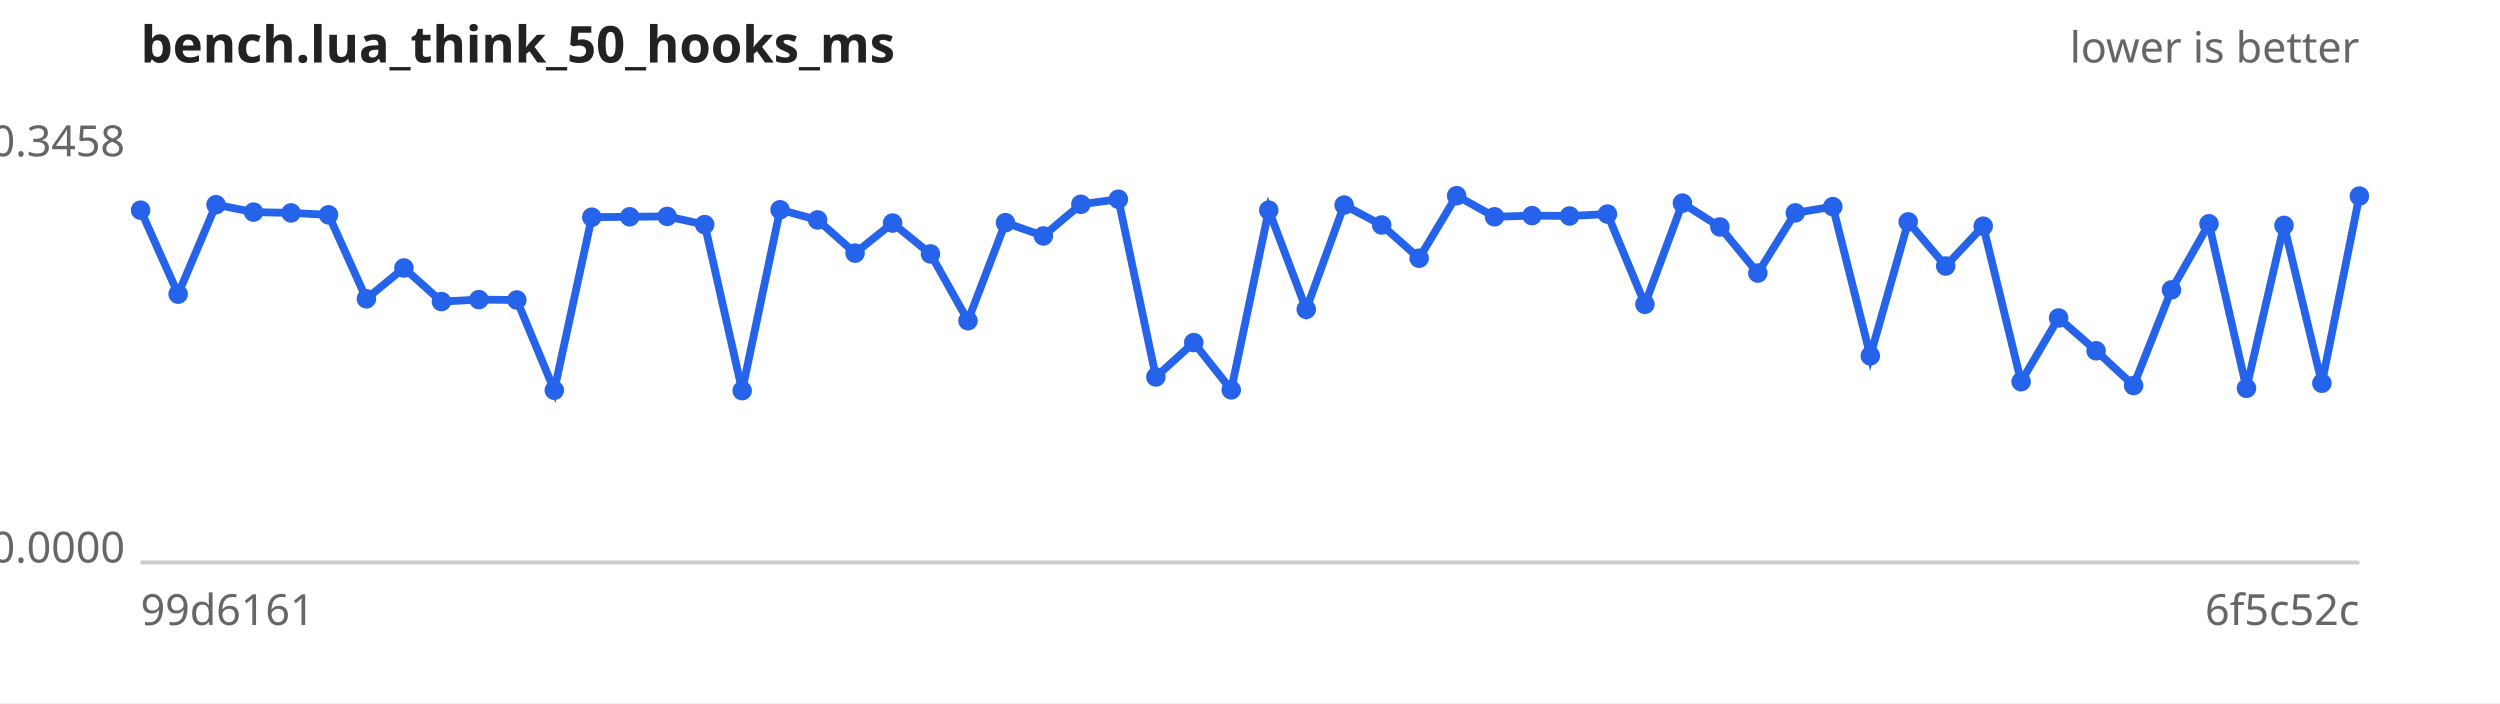
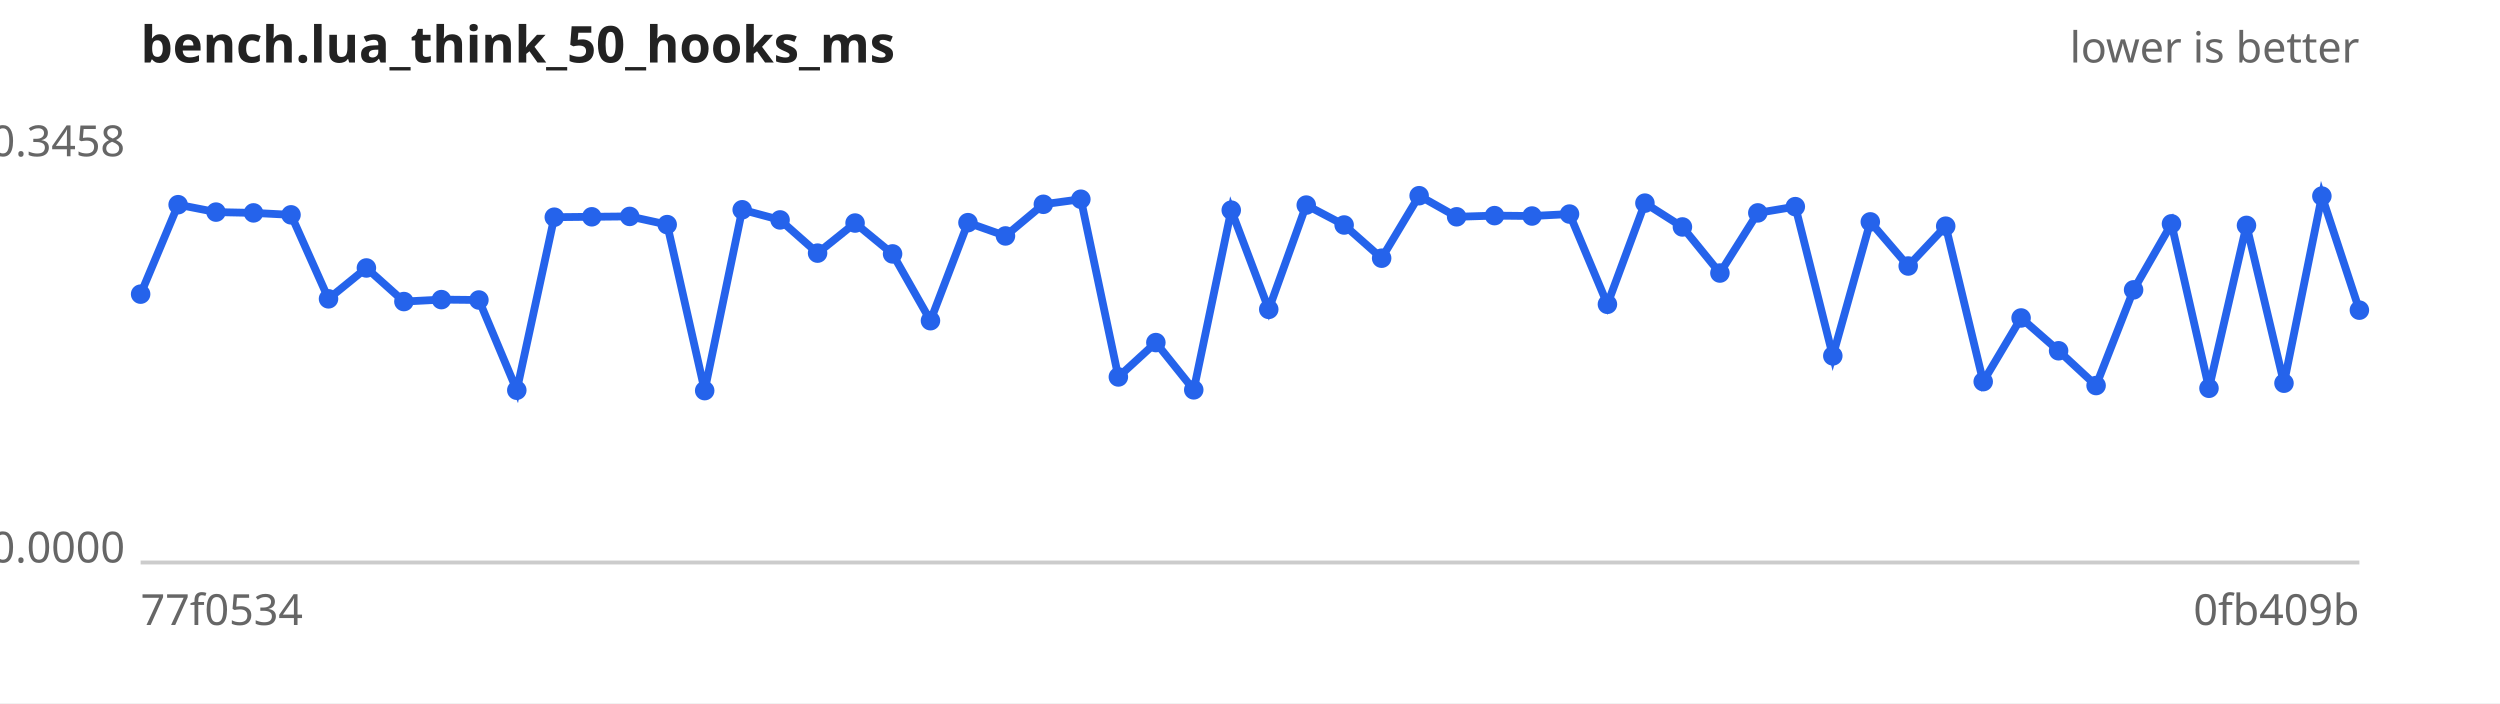
<svg xmlns="http://www.w3.org/2000/svg" width="640" height="180" viewBox="0 0 640 180" font-family="sans-serif" font-size="11">
  <rect width="640" height="180" fill="#ffffff" />
  <text x="36" y="16" font-size="13" font-weight="bold" fill="#222">bench.lua_think_50_hooks_ms</text>
  <text x="604" y="16" text-anchor="end" fill="#666">lower is better</text>
  <line x1="36" y1="144" x2="604" y2="144" stroke="#ccc" />
  <text x="32" y="40.0" text-anchor="end" fill="#666">0.3458</text>
  <text x="32" y="144.0" text-anchor="end" fill="#666">0.0000</text>
-   <text x="36" y="160" fill="#666">99d6161</text>
-   <text x="604" y="160" text-anchor="end" fill="#666">6f5c52c</text>
-   <path d="M36.0,53.8 L45.6,75.3 L55.3,52.4 L64.9,54.3 L74.5,54.5 L84.1,55.0 L93.8,76.5 L103.4,68.6 L113.0,77.2 L122.6,76.7 L132.3,76.8 L141.9,99.9 L151.5,55.6 L161.2,55.5 L170.8,55.4 L180.4,57.5 L190.0,100.0 L199.7,53.7 L209.3,56.3 L218.9,64.8 L228.5,57.1 L238.2,65.0 L247.8,82.1 L257.4,57.0 L267.1,60.4 L276.7,52.3 L286.3,51.0 L295.9,96.5 L305.6,87.7 L315.2,99.8 L324.8,53.8 L334.4,79.2 L344.1,52.5 L353.7,57.6 L363.3,66.1 L372.9,50.1 L382.6,55.5 L392.2,55.2 L401.8,55.3 L411.5,54.8 L421.1,77.9 L430.7,52.0 L440.3,58.1 L450.0,69.9 L459.6,54.5 L469.2,52.9 L478.8,91.1 L488.5,56.8 L498.1,68.1 L507.7,57.9 L517.4,97.7 L527.0,81.4 L536.6,89.8 L546.2,98.7 L555.9,74.2 L565.5,57.3 L575.1,99.4 L584.7,57.7 L594.4,98.1 L604.0,50.2" fill="none" stroke="#2563eb" stroke-width="2" />
+   <text x="36" y="160" fill="#666">77f0534</text>
+   <text x="604" y="160" text-anchor="end" fill="#666">0fb409b</text>
+   <path d="M36.0,75.3 L45.6,52.4 L55.3,54.3 L64.9,54.5 L74.5,55.0 L84.1,76.5 L93.8,68.6 L103.4,77.2 L113.0,76.7 L122.6,76.8 L132.3,99.9 L141.9,55.6 L151.5,55.5 L161.2,55.4 L170.8,57.5 L180.4,100.0 L190.0,53.7 L199.7,56.3 L209.3,64.8 L218.9,57.1 L228.5,65.0 L238.2,82.1 L247.8,57.0 L257.4,60.4 L267.1,52.3 L276.7,51.0 L286.3,96.5 L295.9,87.7 L305.6,99.8 L315.2,53.8 L324.8,79.2 L334.4,52.5 L344.1,57.6 L353.7,66.1 L363.3,50.1 L372.9,55.5 L382.6,55.2 L392.2,55.3 L401.8,54.8 L411.5,77.9 L421.1,52.0 L430.7,58.1 L440.3,69.9 L450.0,54.5 L459.6,52.9 L469.2,91.1 L478.8,56.8 L488.5,68.1 L498.1,57.9 L507.7,97.7 L517.4,81.4 L527.0,89.8 L536.6,98.7 L546.2,74.2 L555.9,57.3 L565.5,99.4 L575.1,57.7 L584.7,98.1 L594.4,50.2 L604.0,79.4" fill="none" stroke="#2563eb" stroke-width="2" />
  <g fill="#2563eb">
-     <circle cx="36.0" cy="53.8" r="2.5" />
-     <circle cx="45.6" cy="75.3" r="2.5" />
-     <circle cx="55.3" cy="52.4" r="2.5" />
-     <circle cx="64.9" cy="54.3" r="2.5" />
-     <circle cx="74.5" cy="54.5" r="2.5" />
-     <circle cx="84.1" cy="55.0" r="2.5" />
-     <circle cx="93.8" cy="76.5" r="2.5" />
-     <circle cx="103.4" cy="68.6" r="2.5" />
-     <circle cx="113.0" cy="77.2" r="2.5" />
-     <circle cx="122.6" cy="76.7" r="2.5" />
-     <circle cx="132.3" cy="76.8" r="2.5" />
-     <circle cx="141.9" cy="99.9" r="2.5" />
-     <circle cx="151.5" cy="55.6" r="2.5" />
-     <circle cx="161.2" cy="55.5" r="2.5" />
-     <circle cx="170.8" cy="55.4" r="2.5" />
-     <circle cx="180.4" cy="57.5" r="2.5" />
-     <circle cx="190.0" cy="100.0" r="2.5" />
-     <circle cx="199.7" cy="53.7" r="2.5" />
-     <circle cx="209.3" cy="56.3" r="2.5" />
-     <circle cx="218.9" cy="64.8" r="2.5" />
-     <circle cx="228.5" cy="57.1" r="2.5" />
-     <circle cx="238.2" cy="65.0" r="2.5" />
-     <circle cx="247.8" cy="82.1" r="2.5" />
-     <circle cx="257.4" cy="57.0" r="2.5" />
-     <circle cx="267.1" cy="60.4" r="2.5" />
-     <circle cx="276.7" cy="52.3" r="2.5" />
-     <circle cx="286.3" cy="51.0" r="2.5" />
-     <circle cx="295.9" cy="96.5" r="2.5" />
-     <circle cx="305.6" cy="87.7" r="2.5" />
-     <circle cx="315.2" cy="99.8" r="2.5" />
-     <circle cx="324.8" cy="53.8" r="2.5" />
-     <circle cx="334.4" cy="79.2" r="2.5" />
-     <circle cx="344.1" cy="52.5" r="2.5" />
-     <circle cx="353.7" cy="57.6" r="2.5" />
-     <circle cx="363.3" cy="66.1" r="2.5" />
-     <circle cx="372.9" cy="50.1" r="2.5" />
-     <circle cx="382.6" cy="55.5" r="2.5" />
-     <circle cx="392.2" cy="55.2" r="2.5" />
-     <circle cx="401.8" cy="55.3" r="2.5" />
-     <circle cx="411.5" cy="54.8" r="2.5" />
-     <circle cx="421.1" cy="77.9" r="2.5" />
-     <circle cx="430.7" cy="52.0" r="2.5" />
-     <circle cx="440.3" cy="58.1" r="2.5" />
-     <circle cx="450.0" cy="69.9" r="2.5" />
-     <circle cx="459.6" cy="54.5" r="2.5" />
-     <circle cx="469.2" cy="52.9" r="2.5" />
-     <circle cx="478.8" cy="91.1" r="2.5" />
-     <circle cx="488.5" cy="56.8" r="2.5" />
-     <circle cx="498.1" cy="68.1" r="2.5" />
-     <circle cx="507.7" cy="57.9" r="2.5" />
-     <circle cx="517.4" cy="97.7" r="2.5" />
-     <circle cx="527.0" cy="81.4" r="2.5" />
-     <circle cx="536.6" cy="89.8" r="2.5" />
-     <circle cx="546.2" cy="98.7" r="2.5" />
-     <circle cx="555.9" cy="74.2" r="2.5" />
-     <circle cx="565.5" cy="57.3" r="2.5" />
-     <circle cx="575.1" cy="99.4" r="2.5" />
-     <circle cx="584.7" cy="57.7" r="2.5" />
-     <circle cx="594.4" cy="98.1" r="2.5" />
-     <circle cx="604.0" cy="50.2" r="2.5" />
+     <circle cx="36.0" cy="75.3" r="2.5" />
+     <circle cx="45.6" cy="52.4" r="2.5" />
+     <circle cx="55.3" cy="54.3" r="2.5" />
+     <circle cx="64.9" cy="54.5" r="2.5" />
+     <circle cx="74.5" cy="55.0" r="2.5" />
+     <circle cx="84.1" cy="76.5" r="2.5" />
+     <circle cx="93.8" cy="68.6" r="2.5" />
+     <circle cx="103.4" cy="77.2" r="2.5" />
+     <circle cx="113.0" cy="76.7" r="2.5" />
+     <circle cx="122.6" cy="76.8" r="2.5" />
+     <circle cx="132.3" cy="99.9" r="2.5" />
+     <circle cx="141.9" cy="55.6" r="2.5" />
+     <circle cx="151.5" cy="55.5" r="2.5" />
+     <circle cx="161.2" cy="55.4" r="2.5" />
+     <circle cx="170.8" cy="57.5" r="2.5" />
+     <circle cx="180.4" cy="100.0" r="2.5" />
+     <circle cx="190.0" cy="53.7" r="2.5" />
+     <circle cx="199.7" cy="56.3" r="2.5" />
+     <circle cx="209.3" cy="64.8" r="2.5" />
+     <circle cx="218.9" cy="57.1" r="2.5" />
+     <circle cx="228.5" cy="65.0" r="2.5" />
+     <circle cx="238.2" cy="82.1" r="2.5" />
+     <circle cx="247.8" cy="57.0" r="2.5" />
+     <circle cx="257.4" cy="60.4" r="2.5" />
+     <circle cx="267.1" cy="52.3" r="2.5" />
+     <circle cx="276.7" cy="51.0" r="2.5" />
+     <circle cx="286.3" cy="96.5" r="2.5" />
+     <circle cx="295.9" cy="87.7" r="2.5" />
+     <circle cx="305.6" cy="99.8" r="2.5" />
+     <circle cx="315.2" cy="53.8" r="2.5" />
+     <circle cx="324.8" cy="79.2" r="2.5" />
+     <circle cx="334.4" cy="52.5" r="2.5" />
+     <circle cx="344.1" cy="57.6" r="2.5" />
+     <circle cx="353.7" cy="66.1" r="2.5" />
+     <circle cx="363.3" cy="50.1" r="2.5" />
+     <circle cx="372.9" cy="55.5" r="2.5" />
+     <circle cx="382.6" cy="55.2" r="2.5" />
+     <circle cx="392.2" cy="55.3" r="2.5" />
+     <circle cx="401.8" cy="54.8" r="2.5" />
+     <circle cx="411.5" cy="77.9" r="2.5" />
+     <circle cx="421.1" cy="52.0" r="2.5" />
+     <circle cx="430.7" cy="58.1" r="2.5" />
+     <circle cx="440.3" cy="69.9" r="2.5" />
+     <circle cx="450.0" cy="54.5" r="2.5" />
+     <circle cx="459.6" cy="52.9" r="2.5" />
+     <circle cx="469.2" cy="91.1" r="2.5" />
+     <circle cx="478.8" cy="56.8" r="2.5" />
+     <circle cx="488.5" cy="68.1" r="2.5" />
+     <circle cx="498.1" cy="57.9" r="2.5" />
+     <circle cx="507.7" cy="97.7" r="2.5" />
+     <circle cx="517.4" cy="81.4" r="2.5" />
+     <circle cx="527.0" cy="89.8" r="2.5" />
+     <circle cx="536.6" cy="98.7" r="2.5" />
+     <circle cx="546.2" cy="74.2" r="2.5" />
+     <circle cx="555.9" cy="57.3" r="2.5" />
+     <circle cx="565.5" cy="99.4" r="2.5" />
+     <circle cx="575.1" cy="57.7" r="2.5" />
+     <circle cx="584.7" cy="98.1" r="2.5" />
+     <circle cx="594.4" cy="50.2" r="2.5" />
+     <circle cx="604.0" cy="79.4" r="2.5" />
  </g>
</svg>
